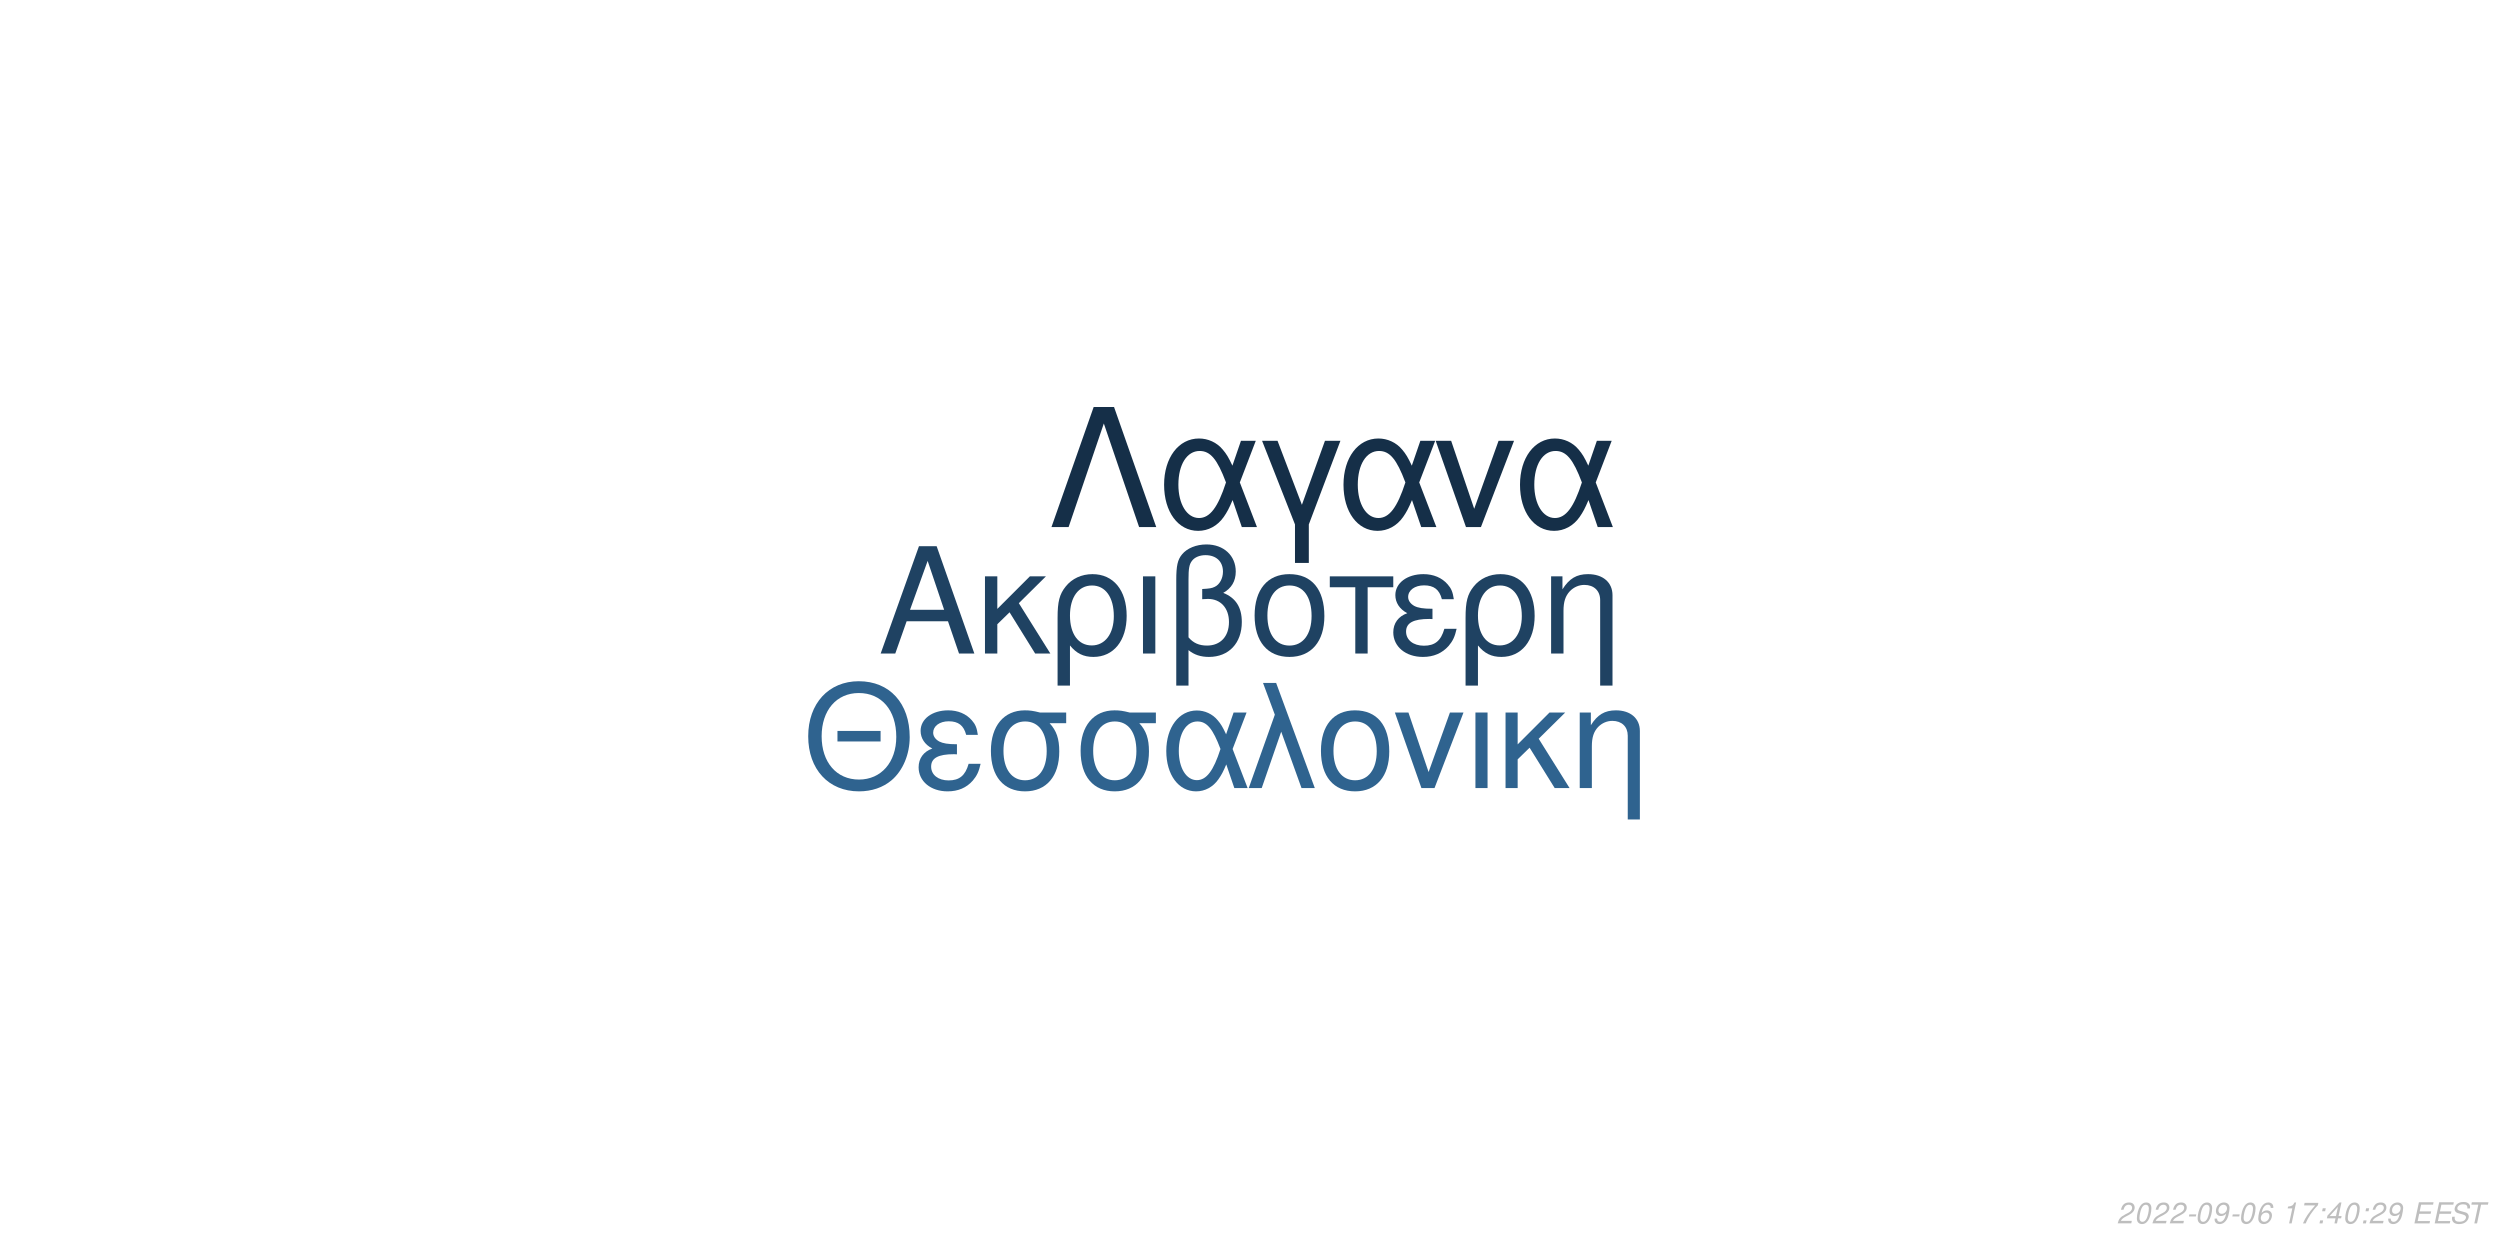
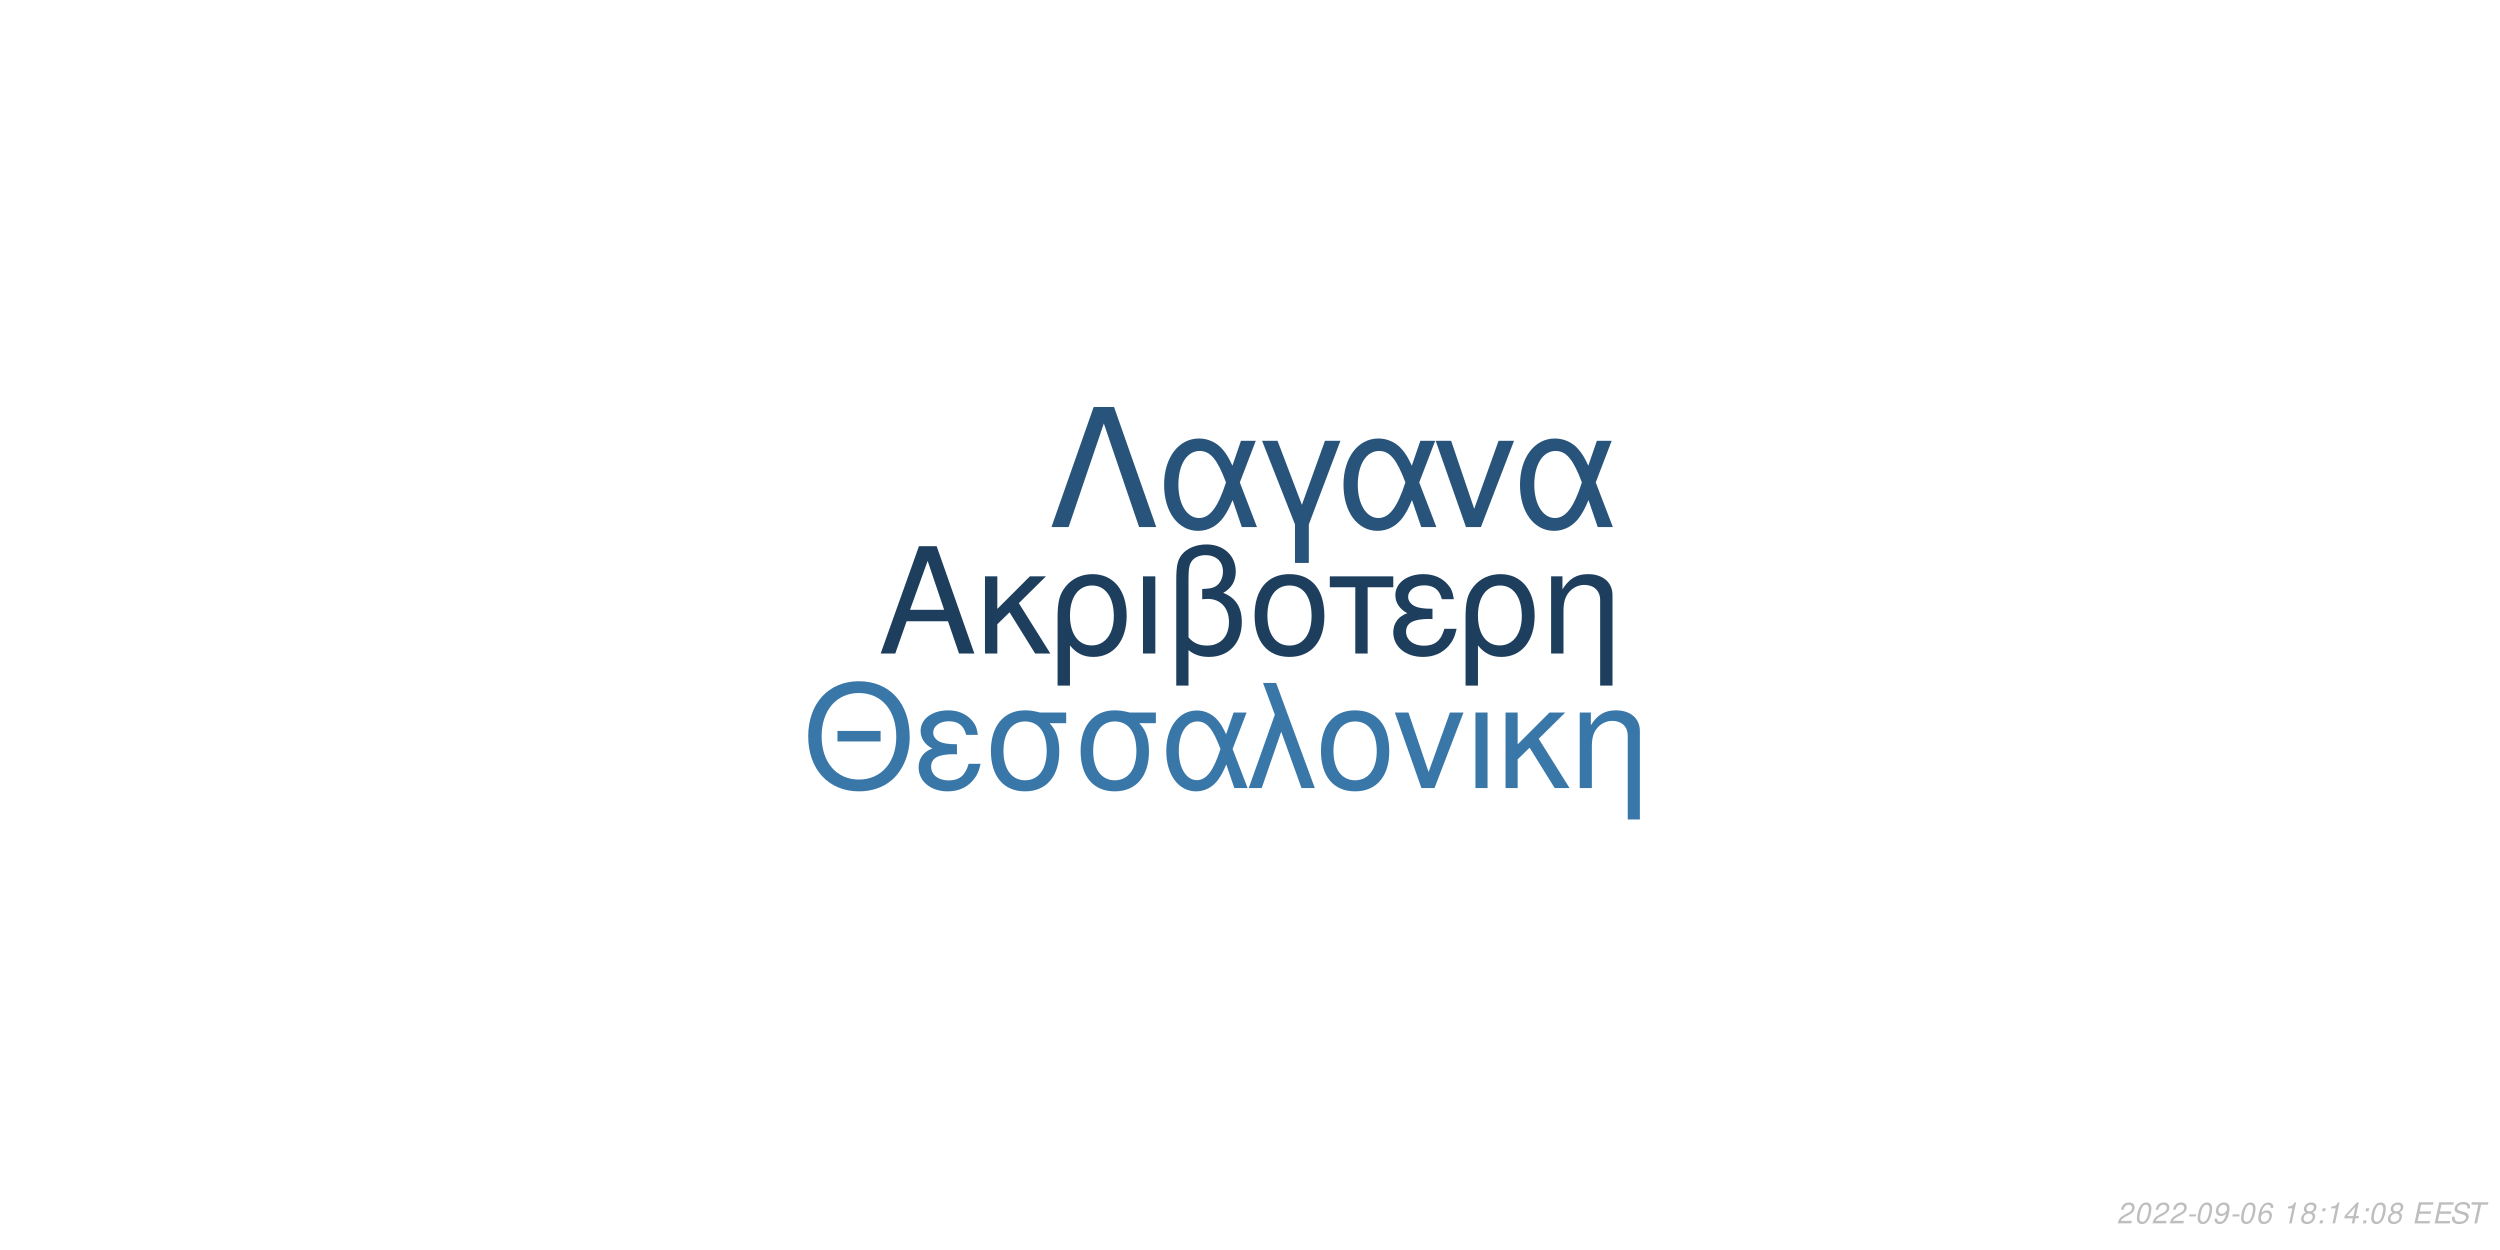
<svg xmlns="http://www.w3.org/2000/svg" xmlns:xlink="http://www.w3.org/1999/xlink" width="864pt" height="432pt" viewBox="0 0 864 432" version="1.1">
  <defs>
    <g>
      <symbol overflow="visible" id="glyph0-0">
        <path style="stroke:none;" d="" />
      </symbol>
      <symbol overflow="visible" id="glyph0-1">
        <path style="stroke:none;" d="M 24.125 -11.141 L 27.938 0 L 33.234 0 L 20.203 -37.094 L 14.094 -37.094 L 0.859 0 L 5.906 0 L 9.828 -11.141 Z M 22.797 -15.109 L 11 -15.109 L 17.094 -32.016 Z M 22.797 -15.109 " />
      </symbol>
      <symbol overflow="visible" id="glyph0-2">
        <path style="stroke:none;" d="M 7.172 -15.422 L 7.172 -26.672 L 2.906 -26.672 L 2.906 0 L 7.172 0 L 7.172 -10.125 L 11.406 -14.25 L 20.25 0 L 25.5 0 L 14.609 -17.406 L 23.969 -26.672 L 18.422 -26.672 Z M 7.172 -15.422 " />
      </symbol>
      <symbol overflow="visible" id="glyph0-3">
        <path style="stroke:none;" d="M 3 11.094 L 7.281 11.094 L 7.281 -2.797 C 9.516 -0.047 11.953 1.172 15.375 1.172 C 22.344 1.172 26.875 -4.422 26.875 -13.031 C 26.875 -21.891 22.297 -27.438 15.062 -27.438 C 11.297 -27.438 7.984 -25.906 5.797 -23.156 C 3.672 -20.516 3 -17.969 3 -12.359 Z M 14.906 -23.516 C 19.547 -23.516 22.438 -19.438 22.438 -12.922 C 22.438 -6.812 19.391 -2.797 14.812 -2.797 C 10.172 -2.797 7.281 -6.766 7.281 -13.125 C 7.281 -19.484 10.234 -23.516 14.906 -23.516 Z M 14.906 -23.516 " />
      </symbol>
      <symbol overflow="visible" id="glyph0-4">
        <path style="stroke:none;" d="M 3.516 0 L 7.781 0 L 7.781 -26.672 L 3.516 -26.672 Z M 3.516 0 " />
      </symbol>
      <symbol overflow="visible" id="glyph0-5">
        <path style="stroke:none;" d="M 4.016 11.094 L 8.25 11.094 L 8.25 -1.172 C 10.172 0.406 12.422 1.172 15.312 1.172 C 22.188 1.172 26.672 -3.609 26.672 -10.891 C 26.672 -15.984 24.578 -19.234 20.25 -20.969 C 23.109 -22.547 24.578 -25.031 24.578 -28.344 C 24.578 -33.844 20.406 -37.703 14.453 -37.703 C 10.938 -37.703 7.734 -36.391 6 -34.25 C 4.484 -32.422 4.016 -30.328 4.016 -25.391 Z M 8.25 -25.656 C 8.25 -29.359 8.5 -30.844 9.469 -32.062 C 10.375 -33.281 12.156 -34 14.094 -34 C 17.812 -34 20.156 -31.812 20.156 -28.297 C 20.156 -25.953 18.984 -23.812 17.297 -23.047 C 16.281 -22.547 15.469 -22.438 12.984 -22.297 L 12.984 -18.781 C 13.734 -18.828 14.344 -18.875 14.969 -18.875 C 19.344 -18.875 22.234 -15.719 22.234 -10.891 C 22.234 -5.906 19.281 -2.75 14.656 -2.75 C 11.953 -2.75 9.922 -3.609 8.25 -5.594 Z M 8.25 -25.656 " />
      </symbol>
      <symbol overflow="visible" id="glyph0-6">
        <path style="stroke:none;" d="M 14.094 -27.438 C 6.562 -27.438 2.094 -22.094 2.094 -13.125 C 2.094 -4.125 6.562 1.172 14.141 1.172 C 21.672 1.172 26.203 -4.172 26.203 -12.922 C 26.203 -22.188 21.828 -27.438 14.094 -27.438 Z M 14.141 -23.516 C 18.938 -23.516 21.781 -19.594 21.781 -12.984 C 21.781 -6.672 18.828 -2.75 14.141 -2.75 C 9.422 -2.75 6.516 -6.672 6.516 -13.125 C 6.516 -19.594 9.422 -23.516 14.141 -23.516 Z M 14.141 -23.516 " />
      </symbol>
      <symbol overflow="visible" id="glyph0-7">
        <path style="stroke:none;" d="M 7.891 0 L 12.156 0 L 12.156 -22.906 L 21.016 -22.906 L 21.016 -26.672 L -0.922 -26.672 L -0.922 -22.906 L 7.891 -22.906 Z M 7.891 0 " />
      </symbol>
      <symbol overflow="visible" id="glyph0-8">
        <path style="stroke:none;" d="M 14.562 -15.469 C 11.344 -15.469 9.562 -15.781 8.297 -16.438 C 6.922 -17.203 6.156 -18.328 6.156 -19.547 C 6.156 -21.891 8.453 -23.562 11.656 -23.562 C 15.062 -23.562 16.953 -22.094 17.812 -18.781 L 21.938 -18.781 C 21.578 -21.266 21.062 -22.5 19.797 -23.922 C 17.812 -26.203 14.906 -27.438 11.453 -27.438 C 5.797 -27.438 1.734 -24.375 1.734 -20.203 C 1.734 -17.609 3.156 -15.375 5.859 -13.938 C 2.797 -12.875 1.016 -10.484 1.016 -7.328 C 1.016 -2.391 5.297 1.172 11.25 1.172 C 14.969 1.172 17.906 -0.109 20.156 -2.641 C 21.578 -4.328 22.297 -5.797 22.906 -8.547 L 18.672 -8.547 C 17.5 -4.422 15.422 -2.703 11.609 -2.703 C 7.938 -2.703 5.438 -4.688 5.438 -7.578 C 5.438 -10.578 7.938 -11.953 13.484 -11.953 C 13.641 -11.953 14.094 -11.953 14.562 -11.906 Z M 14.562 -15.469 " />
      </symbol>
      <symbol overflow="visible" id="glyph0-9">
        <path style="stroke:none;" d="M 3.562 -26.672 L 3.562 0 L 7.844 0 L 7.844 -14.703 C 7.844 -17.906 8.5 -19.891 10.031 -21.531 C 11.406 -22.953 13.188 -23.719 15.062 -23.719 C 18.375 -23.719 20.516 -21.672 20.516 -18.469 L 20.516 11.094 L 24.781 11.094 L 24.781 -20.156 C 24.781 -24.578 21.469 -27.438 16.328 -27.438 C 12.359 -27.438 9.828 -25.906 7.484 -22.188 L 7.484 -26.672 Z M 3.562 -26.672 " />
      </symbol>
      <symbol overflow="visible" id="glyph1-0">
        <path style="stroke:none;" d="" />
      </symbol>
      <symbol overflow="visible" id="glyph1-1">
        <path style="stroke:none;" d="M 26.859 -19.734 L 11.953 -19.734 L 11.953 -16.094 L 26.859 -16.094 Z M 19.328 -36.922 C 8.922 -36.922 1.844 -29.25 1.844 -17.891 C 1.844 -6.484 8.875 1.141 19.391 1.141 C 23.812 1.141 27.703 -0.203 30.641 -2.688 C 34.578 -6.031 36.922 -11.656 36.922 -17.594 C 36.922 -29.297 30 -36.922 19.328 -36.922 Z M 19.328 -32.844 C 27.203 -32.844 32.281 -26.906 32.281 -17.688 C 32.281 -8.922 27.062 -2.938 19.391 -2.938 C 11.609 -2.938 6.484 -8.922 6.484 -17.891 C 6.484 -26.859 11.609 -32.844 19.328 -32.844 Z M 19.328 -32.844 " />
      </symbol>
      <symbol overflow="visible" id="glyph1-2">
        <path style="stroke:none;" d="M 14.25 -15.141 C 11.109 -15.141 9.375 -15.453 8.125 -16.094 C 6.781 -16.844 6.031 -17.938 6.031 -19.141 C 6.031 -21.422 8.266 -23.078 11.406 -23.078 C 14.75 -23.078 16.594 -21.625 17.438 -18.391 L 21.469 -18.391 C 21.125 -20.828 20.625 -22.031 19.391 -23.422 C 17.438 -25.656 14.594 -26.859 11.219 -26.859 C 5.688 -26.859 1.688 -23.875 1.688 -19.781 C 1.688 -17.234 3.094 -15.047 5.734 -13.656 C 2.734 -12.609 1 -10.266 1 -7.172 C 1 -2.344 5.188 1.141 11.016 1.141 C 14.656 1.141 17.547 -0.094 19.734 -2.594 C 21.125 -4.234 21.828 -5.688 22.422 -8.375 L 18.281 -8.375 C 17.141 -4.328 15.094 -2.641 11.359 -2.641 C 7.766 -2.641 5.328 -4.578 5.328 -7.422 C 5.328 -10.359 7.766 -11.703 13.203 -11.703 C 13.359 -11.703 13.797 -11.703 14.25 -11.656 Z M 14.25 -15.141 " />
      </symbol>
      <symbol overflow="visible" id="glyph1-3">
        <path style="stroke:none;" d="M 29 -26.109 L 19.938 -26.109 C 17.594 -26.703 16.438 -26.859 14.703 -26.859 C 7.469 -26.859 2.984 -21.469 2.984 -12.859 C 2.984 -4.031 7.375 1.141 14.797 1.141 C 22.172 1.141 26.609 -4.078 26.609 -12.656 C 26.609 -17.047 25.656 -19.828 23.266 -22.422 L 29 -22.422 Z M 14.797 -23.016 C 19.531 -23.016 22.266 -19.234 22.266 -12.75 C 22.266 -6.531 19.438 -2.688 14.797 -2.688 C 10.172 -2.688 7.328 -6.531 7.328 -12.859 C 7.328 -19.188 10.172 -23.016 14.797 -23.016 Z M 14.797 -23.016 " />
      </symbol>
      <symbol overflow="visible" id="glyph1-4">
        <path style="stroke:none;" d="M 29.344 -26.109 L 24.859 -26.109 L 22.266 -18.578 C 21.125 -21.031 20.484 -22.125 19.328 -23.469 C 17.547 -25.609 14.906 -26.812 12.156 -26.812 C 5.984 -26.812 1.594 -20.984 1.594 -12.812 C 1.594 -4.578 5.828 1.141 11.906 1.141 C 14.953 1.141 17.734 -0.344 19.625 -3.047 C 20.672 -4.531 21.281 -5.688 22.328 -8.172 L 25.109 0 L 29.703 0 L 24.516 -13.5 Z M 20.328 -13.5 C 17.891 -5.922 15.453 -2.734 12.156 -2.734 C 8.516 -2.734 5.922 -6.922 5.922 -12.812 C 5.922 -18.938 8.516 -23.016 12.359 -23.016 C 15.594 -23.016 17.688 -20.531 20.328 -13.5 Z M 20.328 -13.5 " />
      </symbol>
      <symbol overflow="visible" id="glyph1-5">
        <path style="stroke:none;" d="M 1.094 0 L 5.578 0 L 12.312 -19.484 L 19.328 0 L 23.922 0 L 10.562 -36.328 L 6.031 -36.328 L 10.109 -25.359 Z M 1.094 0 " />
      </symbol>
      <symbol overflow="visible" id="glyph1-6">
        <path style="stroke:none;" d="M 13.797 -26.859 C 6.422 -26.859 2.047 -21.625 2.047 -12.859 C 2.047 -4.031 6.422 1.141 13.859 1.141 C 21.234 1.141 25.656 -4.078 25.656 -12.656 C 25.656 -21.719 21.375 -26.859 13.797 -26.859 Z M 13.859 -23.016 C 18.531 -23.016 21.328 -19.188 21.328 -12.703 C 21.328 -6.531 18.438 -2.688 13.859 -2.688 C 9.219 -2.688 6.375 -6.531 6.375 -12.859 C 6.375 -19.188 9.219 -23.016 13.859 -23.016 Z M 13.859 -23.016 " />
      </symbol>
      <symbol overflow="visible" id="glyph1-7">
        <path style="stroke:none;" d="M 14.297 0 L 24.312 -26.109 L 19.625 -26.109 L 12.25 -5.531 L 5.281 -26.109 L 0.594 -26.109 L 9.766 0 Z M 14.297 0 " />
      </symbol>
      <symbol overflow="visible" id="glyph1-8">
        <path style="stroke:none;" d="M 3.438 0 L 7.625 0 L 7.625 -26.109 L 3.438 -26.109 Z M 3.438 0 " />
      </symbol>
      <symbol overflow="visible" id="glyph1-9">
        <path style="stroke:none;" d="M 7.031 -15.094 L 7.031 -26.109 L 2.844 -26.109 L 2.844 0 L 7.031 0 L 7.031 -9.922 L 11.156 -13.953 L 19.828 0 L 24.969 0 L 14.297 -17.047 L 23.469 -26.109 L 18.031 -26.109 Z M 7.031 -15.094 " />
      </symbol>
      <symbol overflow="visible" id="glyph1-10">
        <path style="stroke:none;" d="M 3.484 -26.109 L 3.484 0 L 7.672 0 L 7.672 -14.406 C 7.672 -17.547 8.328 -19.484 9.812 -21.078 C 11.156 -22.469 12.906 -23.219 14.75 -23.219 C 17.984 -23.219 20.078 -21.234 20.078 -18.094 L 20.078 10.859 L 24.266 10.859 L 24.266 -19.734 C 24.266 -24.062 21.031 -26.859 16 -26.859 C 12.109 -26.859 9.609 -25.359 7.328 -21.719 L 7.328 -26.109 Z M 3.484 -26.109 " />
      </symbol>
      <symbol overflow="visible" id="glyph2-0">
        <path style="stroke:none;" d="" />
      </symbol>
      <symbol overflow="visible" id="glyph2-1">
        <path style="stroke:none;" d="M 22.531 -41.484 L 15.484 -41.484 L 0.906 0 L 6.828 0 L 19 -35.797 L 31.188 0 L 37.109 0 Z M 22.531 -41.484 " />
      </symbol>
      <symbol overflow="visible" id="glyph2-2">
        <path style="stroke:none;" d="M 33.516 -29.812 L 28.391 -29.812 L 25.438 -21.219 C 24.125 -24.016 23.391 -25.266 22.078 -26.797 C 20.031 -29.25 17.016 -30.609 13.891 -30.609 C 6.828 -30.609 1.828 -23.953 1.828 -14.625 C 1.828 -5.234 6.656 1.312 13.594 1.312 C 17.078 1.312 20.266 -0.391 22.422 -3.469 C 23.609 -5.172 24.297 -6.484 25.5 -9.328 L 28.688 0 L 33.922 0 L 28 -15.422 Z M 23.219 -15.422 C 20.422 -6.766 17.641 -3.125 13.891 -3.125 C 9.734 -3.125 6.766 -7.906 6.766 -14.625 C 6.766 -21.625 9.734 -26.297 14.109 -26.297 C 17.812 -26.297 20.203 -23.453 23.219 -15.422 Z M 23.219 -15.422 " />
      </symbol>
      <symbol overflow="visible" id="glyph2-3">
        <path style="stroke:none;" d="M 12.062 12.406 L 16.844 12.406 L 16.844 -0.906 L 27.766 -29.812 L 22.422 -29.812 L 14.453 -7.688 L 6.031 -29.812 L 0.688 -29.812 L 12.062 -0.906 Z M 12.062 12.406 " />
      </symbol>
      <symbol overflow="visible" id="glyph2-4">
        <path style="stroke:none;" d="M 16.328 0 L 27.766 -29.812 L 22.422 -29.812 L 14 -6.312 L 6.031 -29.812 L 0.688 -29.812 L 11.156 0 Z M 16.328 0 " />
      </symbol>
      <symbol overflow="visible" id="glyph3-0">
        <path style="stroke:none;" d="" />
      </symbol>
      <symbol overflow="visible" id="glyph3-1">
        <path style="stroke:none;" d="M 5.234 -0.875 L 1.469 -0.875 C 1.641 -1.375 2.203 -1.891 3.109 -2.344 L 4.234 -2.938 C 5.562 -3.625 6.219 -4.469 6.219 -5.484 C 6.219 -5.938 6.062 -6.359 5.797 -6.656 C 5.469 -7.047 4.984 -7.234 4.312 -7.234 C 2.766 -7.234 1.891 -6.453 1.484 -4.734 L 2.375 -4.734 C 2.484 -5.188 2.609 -5.484 2.797 -5.75 C 3.094 -6.203 3.609 -6.453 4.188 -6.453 C 4.891 -6.453 5.344 -6.031 5.344 -5.375 C 5.344 -4.703 4.859 -4.094 4.016 -3.656 L 2.984 -3.125 C 1.234 -2.188 0.797 -1.656 0.344 -0.016 L 5.047 -0.016 Z M 5.234 -0.875 " />
      </symbol>
      <symbol overflow="visible" id="glyph3-2">
        <path style="stroke:none;" d="M 4.203 -7.234 C 3.375 -7.234 2.688 -6.812 2.125 -5.984 C 1.484 -5.047 0.984 -3.188 0.984 -1.734 C 0.984 -1.109 1.172 -0.562 1.484 -0.266 C 1.797 0.047 2.281 0.234 2.766 0.234 C 3.625 0.234 4.281 -0.156 4.859 -1.016 C 5.516 -1.953 6 -3.797 6 -5.266 C 6 -6.5 5.328 -7.234 4.203 -7.234 Z M 4.094 -6.453 C 4.734 -6.453 5.125 -5.984 5.125 -5.156 C 5.125 -4.203 4.781 -2.625 4.406 -1.812 C 3.984 -0.938 3.516 -0.547 2.875 -0.547 C 2.25 -0.547 1.875 -1.031 1.875 -1.828 C 1.875 -2.797 2.203 -4.344 2.594 -5.203 C 2.984 -6.047 3.453 -6.453 4.094 -6.453 Z M 4.094 -6.453 " />
      </symbol>
      <symbol overflow="visible" id="glyph3-3">
        <path style="stroke:none;" d="M 3.516 -3.125 L 1.125 -3.125 L 0.969 -2.406 L 3.359 -2.406 Z M 3.516 -3.125 " />
      </symbol>
      <symbol overflow="visible" id="glyph3-4">
        <path style="stroke:none;" d="M 0.844 -1.656 C 0.844 -1.547 0.844 -1.438 0.844 -1.375 C 0.844 -0.406 1.531 0.234 2.578 0.234 C 3.203 0.234 3.766 0.016 4.297 -0.438 C 4.938 -1 5.312 -1.656 5.594 -2.719 C 5.844 -3.672 6.016 -4.766 6.016 -5.375 C 6.016 -5.844 5.844 -6.328 5.547 -6.656 C 5.203 -7.031 4.703 -7.234 4.062 -7.234 C 2.516 -7.234 1.297 -5.938 1.297 -4.266 C 1.297 -3.203 1.984 -2.547 3.047 -2.547 C 3.484 -2.547 3.953 -2.672 4.281 -2.891 C 4.406 -2.984 4.547 -3.078 4.828 -3.344 C 4.438 -1.484 3.703 -0.547 2.703 -0.547 C 2.109 -0.547 1.719 -0.938 1.719 -1.547 L 1.719 -1.656 Z M 3.953 -6.453 C 4.625 -6.453 5.141 -5.953 5.141 -5.281 C 5.141 -4.188 4.312 -3.312 3.297 -3.312 C 2.594 -3.312 2.172 -3.734 2.172 -4.453 C 2.172 -5.562 2.984 -6.453 3.953 -6.453 Z M 3.953 -6.453 " />
      </symbol>
      <symbol overflow="visible" id="glyph3-5">
        <path style="stroke:none;" d="M 6.125 -5.344 L 6.141 -5.625 C 6.141 -6.609 5.453 -7.234 4.391 -7.234 C 3.438 -7.234 2.641 -6.719 2.016 -5.703 C 1.422 -4.781 0.938 -2.953 0.938 -1.688 C 0.938 -0.516 1.688 0.234 2.859 0.234 C 3.703 0.234 4.438 -0.156 5 -0.875 C 5.406 -1.422 5.672 -2.156 5.672 -2.766 C 5.672 -3.812 4.969 -4.5 3.906 -4.5 C 3.234 -4.5 2.672 -4.234 2.094 -3.625 C 2.406 -5.375 3.234 -6.453 4.25 -6.453 C 4.703 -6.453 5.062 -6.234 5.172 -5.844 C 5.203 -5.719 5.234 -5.578 5.25 -5.344 Z M 3.656 -3.734 C 4.344 -3.734 4.797 -3.281 4.797 -2.625 C 4.797 -1.469 3.984 -0.547 2.984 -0.547 C 2.297 -0.547 1.812 -1.047 1.812 -1.766 C 1.812 -2.859 2.625 -3.734 3.656 -3.734 Z M 3.656 -3.734 " />
      </symbol>
      <symbol overflow="visible" id="glyph3-6">
        <path style="stroke:none;" d="" />
      </symbol>
      <symbol overflow="visible" id="glyph3-7">
        <path style="stroke:none;" d="M 3.703 -5.188 L 2.594 0 L 3.469 0 L 5.016 -7.234 L 4.438 -7.234 C 3.906 -6.156 3.688 -6.016 2.234 -5.812 L 2.109 -5.188 Z M 3.703 -5.188 " />
      </symbol>
      <symbol overflow="visible" id="glyph3-8">
-         <path style="stroke:none;" d="M 6.703 -7.094 L 1.953 -7.094 L 1.766 -6.219 L 5.594 -6.219 C 3.344 -3.688 2.266 -2.109 1.375 0 L 2.344 0 C 3.031 -1.906 4.828 -4.594 6.547 -6.281 Z M 6.703 -7.094 " />
+         <path style="stroke:none;" d="M 4.766 -3.797 C 5.078 -3.969 5.234 -4.078 5.438 -4.234 C 5.812 -4.594 6.062 -5.172 6.062 -5.734 C 6.062 -6.625 5.344 -7.234 4.266 -7.234 C 2.812 -7.234 1.703 -6.219 1.703 -4.875 C 1.703 -4.406 1.875 -4.125 2.359 -3.812 C 1.297 -3.312 0.75 -2.516 0.75 -1.469 C 0.75 -0.438 1.547 0.234 2.812 0.234 C 3.656 0.234 4.359 -0.094 4.938 -0.734 C 5.359 -1.234 5.609 -1.859 5.609 -2.438 C 5.609 -3.047 5.312 -3.516 4.766 -3.797 Z M 4.109 -6.453 C 4.797 -6.453 5.188 -6.125 5.188 -5.578 C 5.188 -5.266 5.062 -4.922 4.859 -4.672 C 4.562 -4.312 4.188 -4.156 3.656 -4.156 C 2.984 -4.156 2.594 -4.453 2.594 -4.984 C 2.594 -5.859 3.203 -6.453 4.109 -6.453 Z M 3.453 -3.406 C 4.234 -3.406 4.734 -2.984 4.734 -2.312 C 4.734 -1.312 3.922 -0.547 2.875 -0.547 C 2.125 -0.547 1.625 -0.969 1.625 -1.625 C 1.625 -2.609 2.438 -3.406 3.453 -3.406 Z M 3.453 -3.406 " />
      </symbol>
      <symbol overflow="visible" id="glyph3-9">
        <path style="stroke:none;" d="M 2.359 -1.031 L 1.312 -1.031 L 1.094 0 L 2.141 0 Z M 3.266 -5.234 L 2.219 -5.234 L 2 -4.203 L 3.047 -4.203 Z M 3.266 -5.234 " />
      </symbol>
      <symbol overflow="visible" id="glyph3-10">
        <path style="stroke:none;" d="M 3.625 -1.75 L 3.266 0 L 4.141 0 L 4.516 -1.75 L 5.562 -1.75 L 5.734 -2.531 L 4.688 -2.531 L 5.688 -7.234 L 5.016 -7.234 L 0.844 -2.672 L 0.641 -1.75 Z M 3.797 -2.531 L 1.594 -2.531 L 4.469 -5.703 Z M 3.797 -2.531 " />
      </symbol>
      <symbol overflow="visible" id="glyph3-11">
        <path style="stroke:none;" d="M 2.547 -3.312 L 6.5 -3.312 L 6.688 -4.141 L 2.719 -4.141 L 3.219 -6.469 L 7.344 -6.469 L 7.516 -7.297 L 2.453 -7.297 L 0.906 0 L 6.125 0 L 6.297 -0.812 L 2.016 -0.812 Z M 2.547 -3.312 " />
      </symbol>
      <symbol overflow="visible" id="glyph3-12">
        <path style="stroke:none;" d="M 7.062 -5.156 C 7.125 -5.438 7.141 -5.562 7.141 -5.703 C 7.141 -6.156 6.938 -6.594 6.594 -6.891 C 6.188 -7.25 5.656 -7.406 4.875 -7.406 C 3.844 -7.406 3.047 -7.125 2.5 -6.562 C 2.094 -6.141 1.781 -5.438 1.781 -4.922 C 1.781 -4.297 2.219 -3.766 2.891 -3.562 L 4.594 -3.094 C 5.406 -2.859 5.734 -2.578 5.734 -2.094 C 5.734 -1.781 5.547 -1.406 5.266 -1.141 C 4.844 -0.766 4.266 -0.578 3.453 -0.578 C 2.328 -0.578 1.812 -0.984 1.812 -1.906 C 1.812 -2.047 1.812 -2.125 1.844 -2.312 L 0.984 -2.312 C 0.906 -2.062 0.891 -1.906 0.891 -1.688 C 0.891 -0.484 1.797 0.234 3.297 0.234 C 4.359 0.234 5.234 -0.062 5.812 -0.609 C 6.344 -1.078 6.688 -1.797 6.688 -2.375 C 6.688 -2.641 6.609 -2.906 6.453 -3.156 C 6.234 -3.5 5.938 -3.703 5.469 -3.828 L 3.75 -4.312 C 2.984 -4.547 2.734 -4.734 2.734 -5.188 C 2.734 -5.547 2.875 -5.844 3.188 -6.109 C 3.547 -6.438 4.031 -6.594 4.703 -6.594 C 5.266 -6.594 5.688 -6.484 5.906 -6.297 C 6.094 -6.125 6.219 -5.797 6.219 -5.516 C 6.219 -5.422 6.203 -5.344 6.188 -5.156 Z M 7.062 -5.156 " />
      </symbol>
      <symbol overflow="visible" id="glyph3-13">
        <path style="stroke:none;" d="M 4.938 -6.469 L 7.312 -6.469 L 7.484 -7.297 L 1.75 -7.297 L 1.578 -6.469 L 3.984 -6.469 L 2.609 0 L 3.547 0 Z M 4.938 -6.469 " />
      </symbol>
    </g>
  </defs>
  <g id="surface1">
    <rect x="0" y="0" width="864" height="432" style="fill:rgb(100%,100%,100%);fill-opacity:1;stroke:none;" />
-     <g style="fill:rgb(12.157%,25.882%,38.431%);fill-opacity:1;">
+     <g style="fill:rgb(11.373%,24.314%,36.471%);fill-opacity:1;">
      <use xlink:href="#glyph0-1" x="303.5" y="225.861" />
      <use xlink:href="#glyph0-2" x="337.5" y="225.861" />
      <use xlink:href="#glyph0-3" x="362.5" y="225.861" />
      <use xlink:href="#glyph0-4" x="391.5" y="225.861" />
      <use xlink:href="#glyph0-5" x="402.5" y="225.861" />
      <use xlink:href="#glyph0-6" x="431.5" y="225.861" />
      <use xlink:href="#glyph0-7" x="460.5" y="225.861" />
      <use xlink:href="#glyph0-8" x="480.5" y="225.861" />
      <use xlink:href="#glyph0-3" x="503.5" y="225.861" />
      <use xlink:href="#glyph0-9" x="532.5" y="225.861" />
    </g>
-     <g style="fill:rgb(18.431%,38.824%,56.078%);fill-opacity:1;">
+     <g style="fill:rgb(22.353%,46.667%,66.275%);fill-opacity:1;">
      <use xlink:href="#glyph1-1" x="277.473" y="272.354" />
      <use xlink:href="#glyph1-2" x="316.473" y="272.354" />
      <use xlink:href="#glyph1-3" x="339.473" y="272.354" />
      <use xlink:href="#glyph1-3" x="370.473" y="272.354" />
      <use xlink:href="#glyph1-4" x="401.473" y="272.354" />
      <use xlink:href="#glyph1-5" x="430.473" y="272.354" />
      <use xlink:href="#glyph1-6" x="454.473" y="272.354" />
      <use xlink:href="#glyph1-7" x="481.473" y="272.354" />
      <use xlink:href="#glyph1-8" x="506.473" y="272.354" />
      <use xlink:href="#glyph1-9" x="517.473" y="272.354" />
      <use xlink:href="#glyph1-10" x="542.473" y="272.354" />
    </g>
-     <g style="fill:rgb(8.235%,18.431%,28.235%);fill-opacity:1;">
+     <g style="fill:rgb(15.686%,32.941%,48.235%);fill-opacity:1;">
      <use xlink:href="#glyph2-1" x="362.484" y="182.152" />
      <use xlink:href="#glyph2-2" x="400.484" y="182.152" />
      <use xlink:href="#glyph2-3" x="435.484" y="182.152" />
      <use xlink:href="#glyph2-2" x="462.484" y="182.152" />
      <use xlink:href="#glyph2-4" x="495.484" y="182.152" />
      <use xlink:href="#glyph2-2" x="523.484" y="182.152" />
    </g>
    <g style="fill:rgb(74.51%,74.51%,74.51%);fill-opacity:1;">
      <use xlink:href="#glyph3-1" x="731.52" y="422.81" />
      <use xlink:href="#glyph3-2" x="737.52" y="422.81" />
      <use xlink:href="#glyph3-1" x="743.52" y="422.81" />
      <use xlink:href="#glyph3-1" x="749.52" y="422.81" />
      <use xlink:href="#glyph3-3" x="755.52" y="422.81" />
      <use xlink:href="#glyph3-2" x="758.52" y="422.81" />
      <use xlink:href="#glyph3-4" x="764.52" y="422.81" />
      <use xlink:href="#glyph3-3" x="770.52" y="422.81" />
      <use xlink:href="#glyph3-2" x="773.52" y="422.81" />
      <use xlink:href="#glyph3-5" x="779.52" y="422.81" />
      <use xlink:href="#glyph3-6" x="785.52" y="422.81" />
      <use xlink:href="#glyph3-7" x="788.52" y="422.81" />
      <use xlink:href="#glyph3-8" x="794.52" y="422.81" />
      <use xlink:href="#glyph3-9" x="800.52" y="422.81" />
-       <use xlink:href="#glyph3-10" x="803.52" y="422.81" />
-       <use xlink:href="#glyph3-2" x="809.52" y="422.81" />
+       <use xlink:href="#glyph3-7" x="803.52" y="422.81" />
+       <use xlink:href="#glyph3-10" x="809.52" y="422.81" />
      <use xlink:href="#glyph3-9" x="815.52" y="422.81" />
-       <use xlink:href="#glyph3-1" x="818.52" y="422.81" />
-       <use xlink:href="#glyph3-4" x="824.52" y="422.81" />
+       <use xlink:href="#glyph3-2" x="818.52" y="422.81" />
+       <use xlink:href="#glyph3-8" x="824.52" y="422.81" />
      <use xlink:href="#glyph3-6" x="830.52" y="422.81" />
      <use xlink:href="#glyph3-11" x="833.52" y="422.81" />
      <use xlink:href="#glyph3-11" x="840.52" y="422.81" />
      <use xlink:href="#glyph3-12" x="846.52" y="422.81" />
      <use xlink:href="#glyph3-13" x="852.52" y="422.81" />
    </g>
  </g>
</svg>
